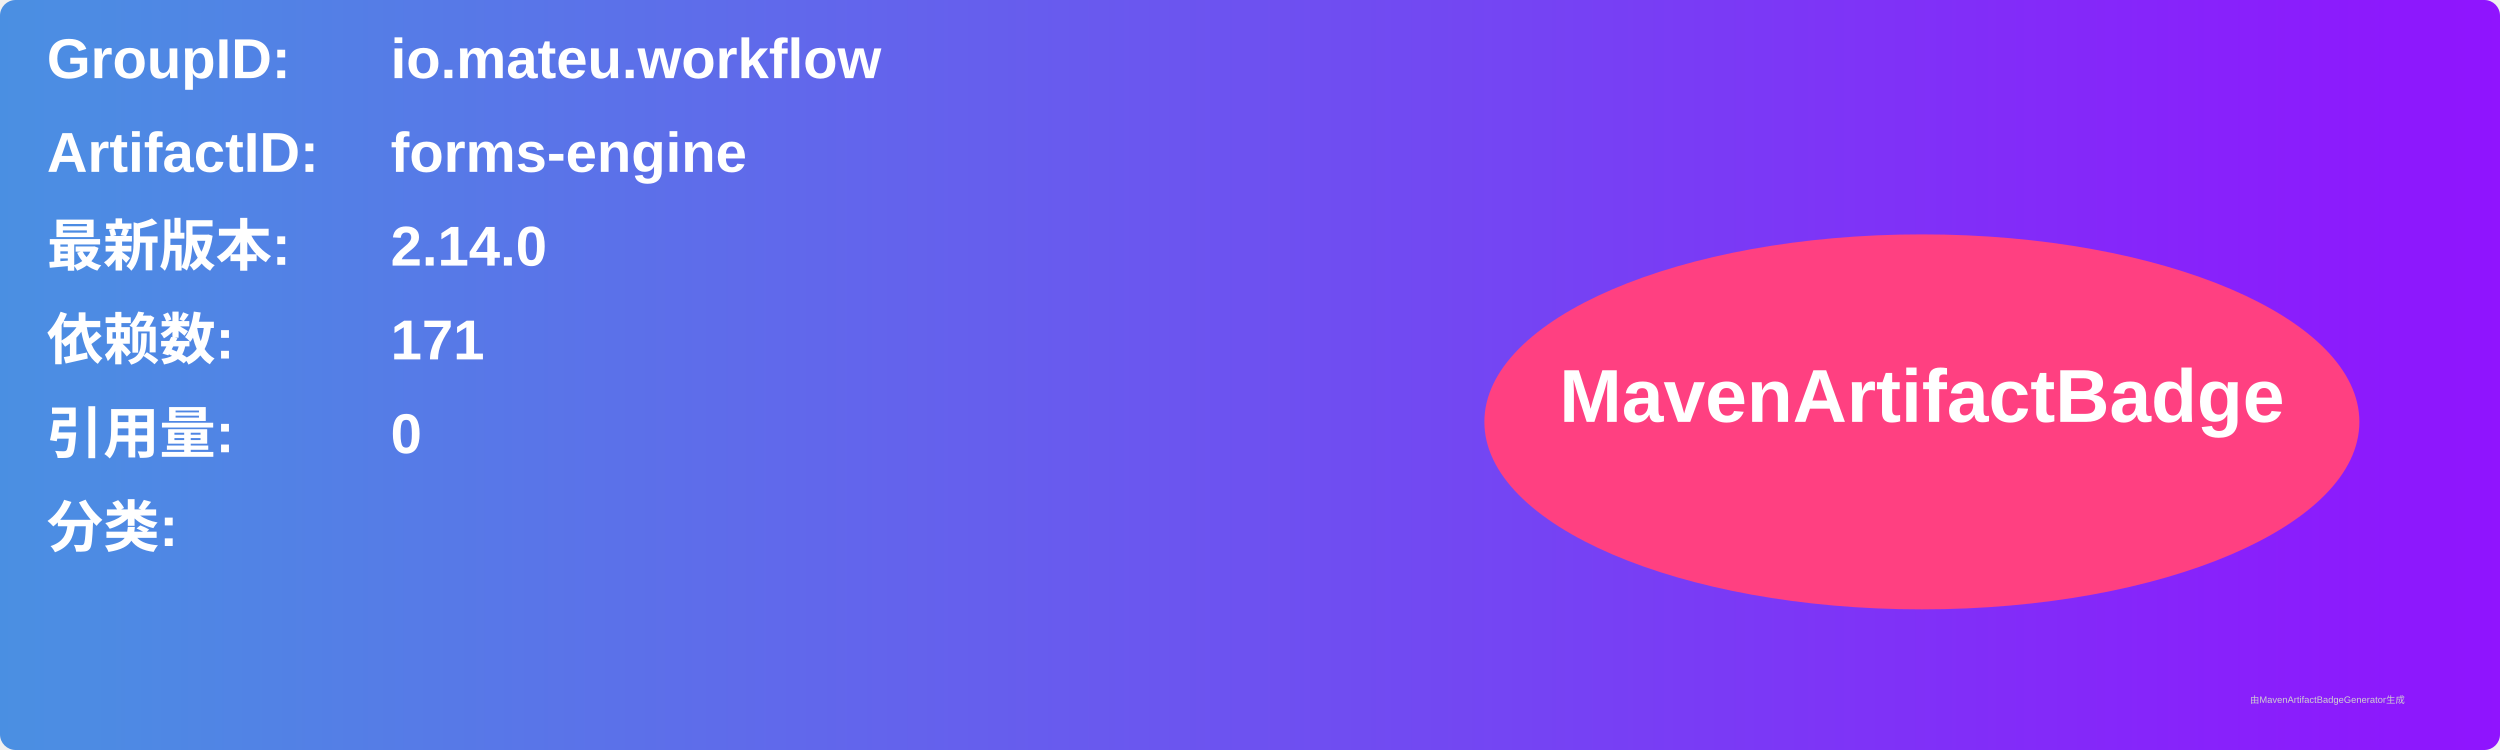
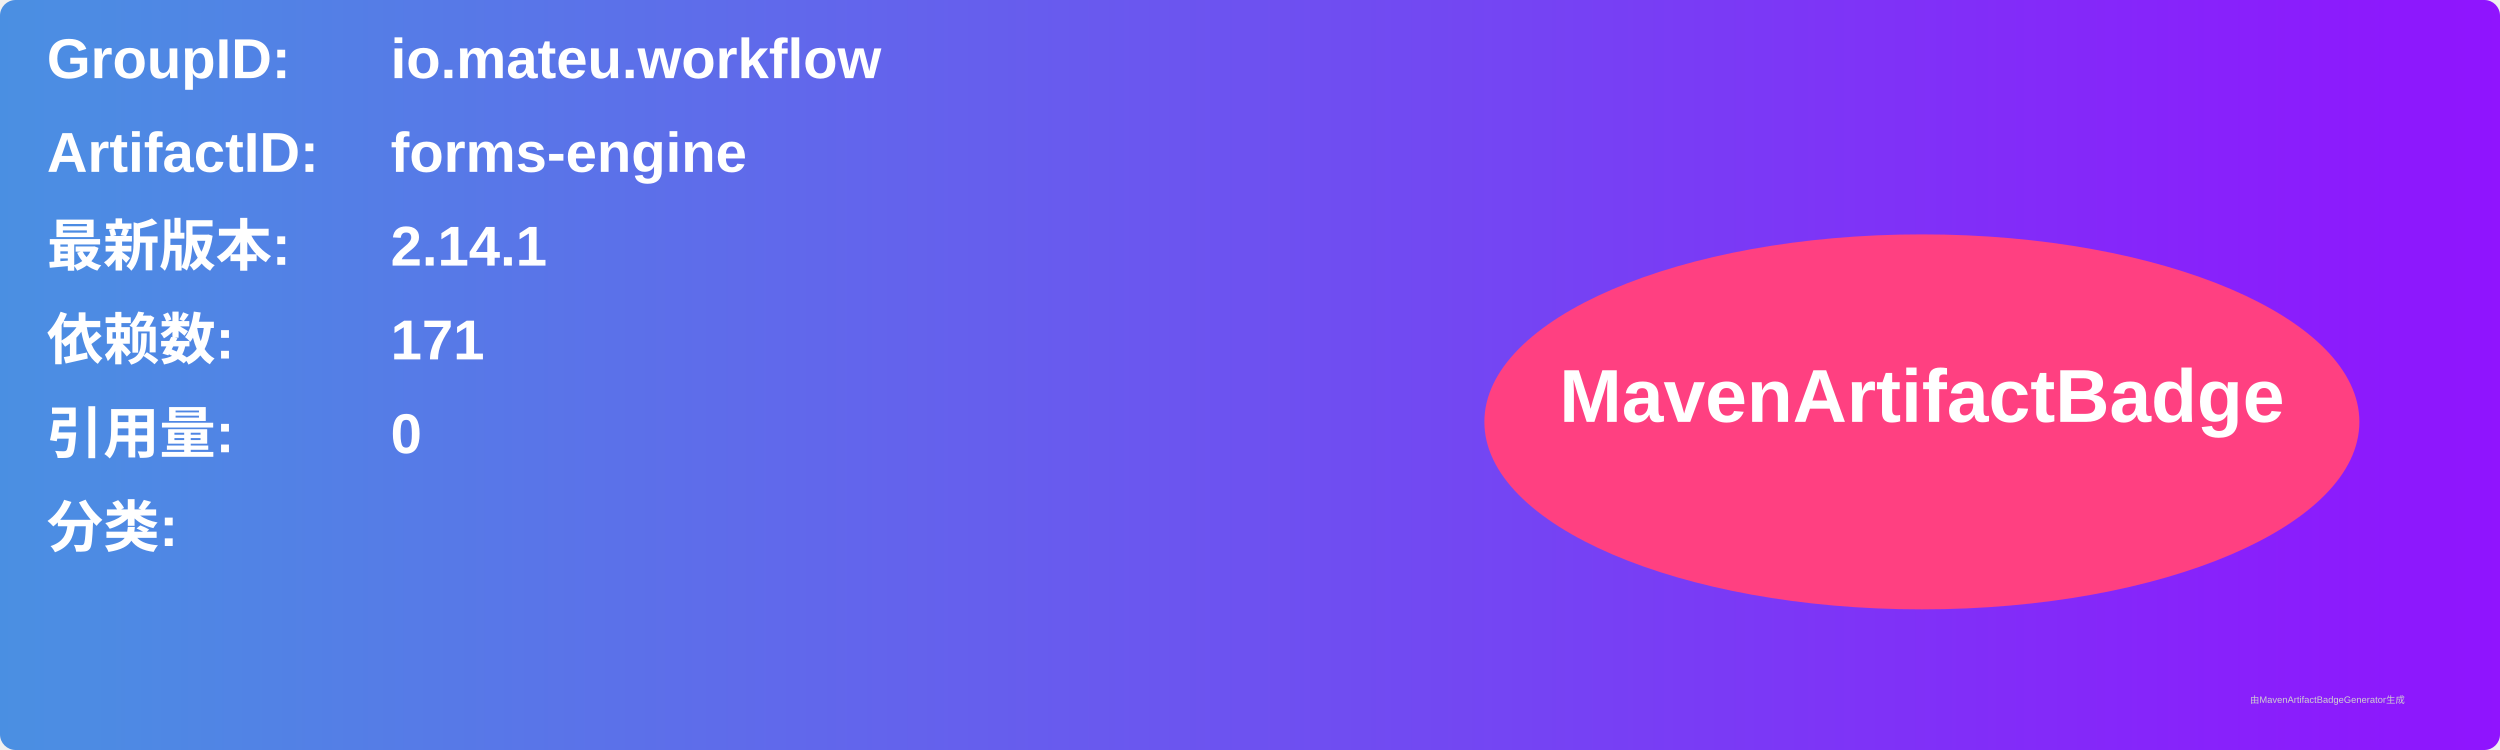
<svg xmlns="http://www.w3.org/2000/svg" width="800" height="240" viewBox="0 0 800 240">
  <linearGradient id="grad" x1="0%" y1="0%" x2="100%" y2="0%">
    <stop offset="0%" stop-color="#4a90e2" />
    <stop offset="100%" stop-color="#9013fe" />
  </linearGradient>
  <rect width="100%" height="100%" rx="5" ry="5" fill="url(#grad)" />
  <g transform="translate(15, 15)">
    <text x="0" y="10" font-family="Arial" font-size="18" fill="white" font-weight="bold" width="260">GroupID:</text>
    <text x="110" y="10" font-family="Arial" font-size="18" fill="white" font-weight="bold" width="460">io.mateu.workflow</text>
    <text x="0" y="40" font-family="Arial" font-size="18" fill="white" font-weight="bold" width="260">ArtifactID:</text>
    <text x="110" y="40" font-family="Arial" font-size="18" fill="white" font-weight="bold" width="460">forms-engine</text>
    <text x="0" y="70" font-family="Arial" font-size="18" fill="white" font-weight="bold">最新版本:</text>
    <text x="110" y="70" font-family="Arial" font-size="18" fill="white" font-weight="bold">
-       <tspan font-weight="bold">2.14.0</tspan>
+       <tspan font-weight="bold">2.14.1</tspan>
    </text>
    <text x="0" y="100" font-family="Arial" font-size="18" fill="white" font-weight="bold">依赖数: </text>
    <text x="110" y="100" font-family="Arial" font-size="18" fill="white">
      <tspan font-weight="bold">171</tspan>
    </text>
    <text x="0" y="130" font-family="Arial" font-size="18" fill="white" font-weight="bold">引用量: </text>
    <text x="110" y="130" font-family="Arial" font-size="18" fill="white">
      <tspan font-weight="bold">0</tspan>
    </text>
    <text x="0" y="160" font-family="Arial" font-size="18" fill="white" font-weight="bold">分类:</text>
    <text x="10" y="190" font-family="Arial" font-size="10" fill="white">
      <tspan font-weight="bold" />
    </text>
    <ellipse cx="600" cy="120" rx="140" ry="60" fill="#ff4081" />
    <text x="600" y="120" text-anchor="middle" font-family="Arial" font-size="24" fill="white" font-weight="bold">MavenArtifactBadge</text>
  </g>
  <text x="720" y="225" font-family="Arial" font-size="3" fill="#d0d0d0">由MavenArtifactBadgeGenerator生成</text>
</svg>
